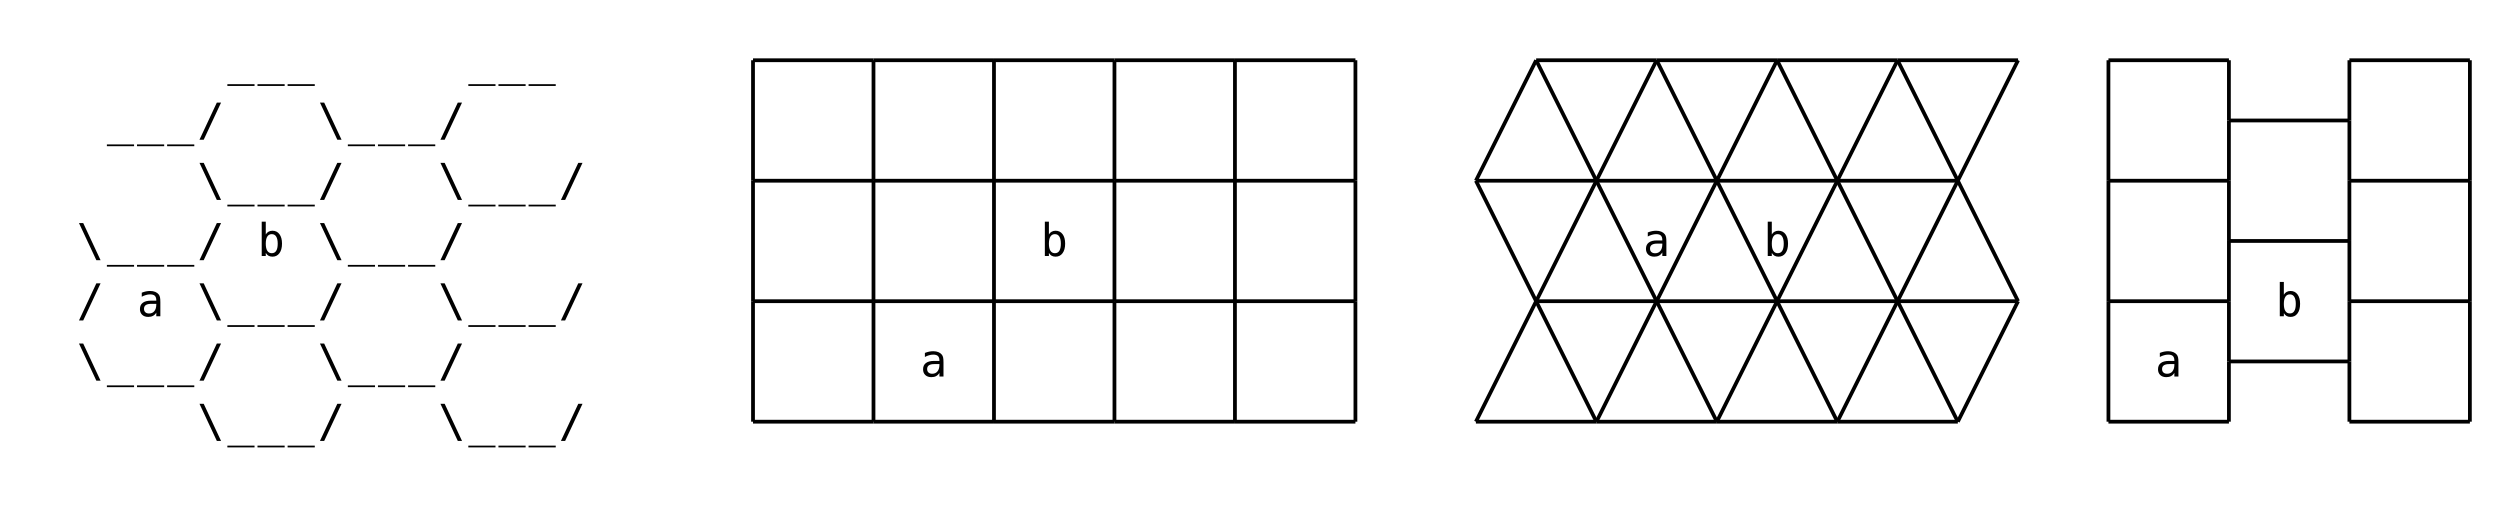
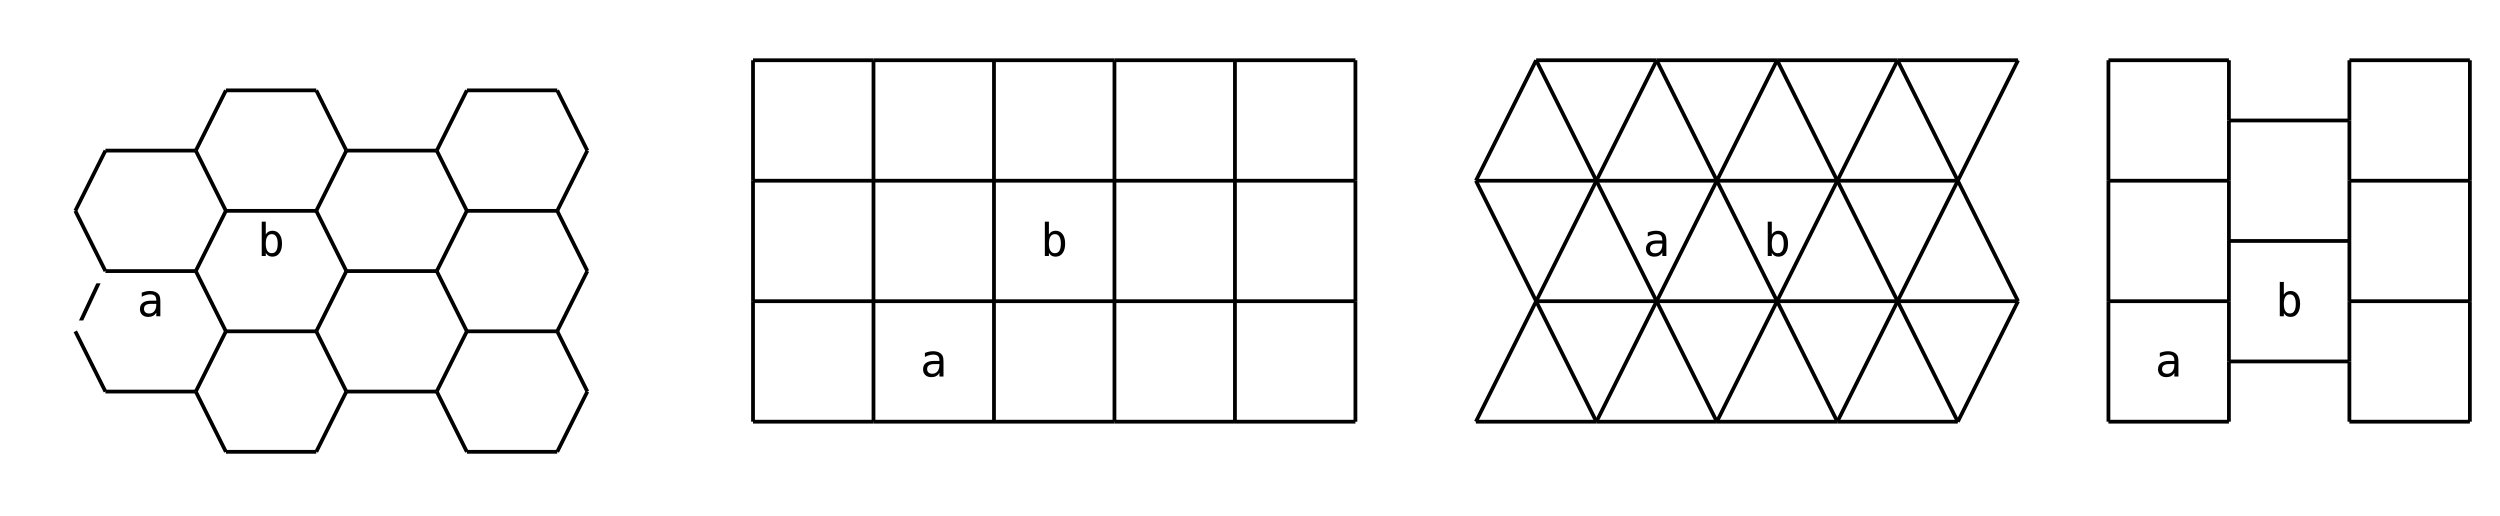
- <svg xmlns="http://www.w3.org/2000/svg" class="diagram" version="1.1" height="136" width="664">
+ <svg xmlns="http://www.w3.org/2000/svg" class="diagram" version="1.1" height="137" width="664">
  <g transform="translate(8,16)">
+     <path d="M 192,0 L 224,0" style="fill:none;stroke:#000;" />
+     <path d="M 224,0 L 256,0" style="fill:none;stroke:#000;" />
+     <path d="M 256,0 L 288,0" style="fill:none;stroke:#000;" />
+     <path d="M 288,0 L 320,0" style="fill:none;stroke:#000;" />
+     <path d="M 320,0 L 352,0" style="fill:none;stroke:#000;" />
+     <path d="M 400,0 L 432,0" style="fill:none;stroke:#000;" />
+     <path d="M 432,0 L 464,0" style="fill:none;stroke:#000;" />
+     <path d="M 464,0 L 496,0" style="fill:none;stroke:#000;" />
+     <path d="M 496,0 L 528,0" style="fill:none;stroke:#000;" />
+     <path d="M 552,0 L 584,0" style="fill:none;stroke:#000;" />
+     <path d="M 616,0 L 648,0" style="fill:none;stroke:#000;" />
+     <path d="M 584,16 L 616,16" style="fill:none;stroke:#000;" />
+     <path d="M 192,32 L 224,32" style="fill:none;stroke:#000;" />
+     <path d="M 224,32 L 256,32" style="fill:none;stroke:#000;" />
+     <path d="M 256,32 L 288,32" style="fill:none;stroke:#000;" />
+     <path d="M 288,32 L 320,32" style="fill:none;stroke:#000;" />
+     <path d="M 320,32 L 352,32" style="fill:none;stroke:#000;" />
+     <path d="M 384,32 L 416,32" style="fill:none;stroke:#000;" />
+     <path d="M 416,32 L 448,32" style="fill:none;stroke:#000;" />
+     <path d="M 448,32 L 480,32" style="fill:none;stroke:#000;" />
+     <path d="M 480,32 L 512,32" style="fill:none;stroke:#000;" />
+     <path d="M 552,32 L 584,32" style="fill:none;stroke:#000;" />
+     <path d="M 616,32 L 648,32" style="fill:none;stroke:#000;" />
+     <path d="M 584,48 L 616,48" style="fill:none;stroke:#000;" />
+     <path d="M 192,64 L 224,64" style="fill:none;stroke:#000;" />
+     <path d="M 224,64 L 256,64" style="fill:none;stroke:#000;" />
+     <path d="M 256,64 L 288,64" style="fill:none;stroke:#000;" />
+     <path d="M 288,64 L 320,64" style="fill:none;stroke:#000;" />
+     <path d="M 320,64 L 352,64" style="fill:none;stroke:#000;" />
+     <path d="M 400,64 L 432,64" style="fill:none;stroke:#000;" />
+     <path d="M 432,64 L 464,64" style="fill:none;stroke:#000;" />
+     <path d="M 464,64 L 496,64" style="fill:none;stroke:#000;" />
+     <path d="M 496,64 L 528,64" style="fill:none;stroke:#000;" />
+     <path d="M 552,64 L 584,64" style="fill:none;stroke:#000;" />
+     <path d="M 616,64 L 648,64" style="fill:none;stroke:#000;" />
+     <path d="M 584,80 L 616,80" style="fill:none;stroke:#000;" />
+     <path d="M 192,96 L 224,96" style="fill:none;stroke:#000;" />
+     <path d="M 224,96 L 256,96" style="fill:none;stroke:#000;" />
+     <path d="M 256,96 L 288,96" style="fill:none;stroke:#000;" />
+     <path d="M 288,96 L 320,96" style="fill:none;stroke:#000;" />
+     <path d="M 320,96 L 352,96" style="fill:none;stroke:#000;" />
+     <path d="M 384,96 L 416,96" style="fill:none;stroke:#000;" />
+     <path d="M 416,96 L 448,96" style="fill:none;stroke:#000;" />
+     <path d="M 448,96 L 480,96" style="fill:none;stroke:#000;" />
+     <path d="M 480,96 L 512,96" style="fill:none;stroke:#000;" />
+     <path d="M 552,96 L 584,96" style="fill:none;stroke:#000;" />
+     <path d="M 616,96 L 648,96" style="fill:none;stroke:#000;" />
+     <path d="M 52,8 L 76,8" style="fill:none;stroke:#000;" />
+     <path d="M 116,8 L 140,8" style="fill:none;stroke:#000;" />
+     <path d="M 20,24 L 44,24" style="fill:none;stroke:#000;" />
+     <path d="M 84,24 L 108,24" style="fill:none;stroke:#000;" />
+     <path d="M 52,40 L 76,40" style="fill:none;stroke:#000;" />
+     <path d="M 116,40 L 140,40" style="fill:none;stroke:#000;" />
+     <path d="M 20,56 L 44,56" style="fill:none;stroke:#000;" />
+     <path d="M 84,56 L 108,56" style="fill:none;stroke:#000;" />
+     <path d="M 52,72 L 76,72" style="fill:none;stroke:#000;" />
+     <path d="M 116,72 L 140,72" style="fill:none;stroke:#000;" />
+     <path d="M 20,88 L 44,88" style="fill:none;stroke:#000;" />
+     <path d="M 84,88 L 108,88" style="fill:none;stroke:#000;" />
+     <path d="M 52,104 L 76,104" style="fill:none;stroke:#000;" />
+     <path d="M 116,104 L 140,104" style="fill:none;stroke:#000;" />
    <path d="M 192,0 L 192,32" style="fill:none;stroke:#000;" />
    <path d="M 192,32 L 192,64" style="fill:none;stroke:#000;" />
    <path d="M 192,64 L 192,96" style="fill:none;stroke:#000;" />
-     <path d="M 192,96 L 192,96" style="fill:none;stroke:#000;" />
    <path d="M 224,0 L 224,32" style="fill:none;stroke:#000;" />
    <path d="M 224,32 L 224,64" style="fill:none;stroke:#000;" />
    <path d="M 224,64 L 224,96" style="fill:none;stroke:#000;" />
-     <path d="M 224,96 L 224,96" style="fill:none;stroke:#000;" />
    <path d="M 256,0 L 256,32" style="fill:none;stroke:#000;" />
    <path d="M 256,32 L 256,64" style="fill:none;stroke:#000;" />
    <path d="M 256,64 L 256,96" style="fill:none;stroke:#000;" />
-     <path d="M 256,96 L 256,96" style="fill:none;stroke:#000;" />
    <path d="M 288,0 L 288,32" style="fill:none;stroke:#000;" />
    <path d="M 288,32 L 288,64" style="fill:none;stroke:#000;" />
    <path d="M 288,64 L 288,96" style="fill:none;stroke:#000;" />
-     <path d="M 288,96 L 288,96" style="fill:none;stroke:#000;" />
    <path d="M 320,0 L 320,32" style="fill:none;stroke:#000;" />
    <path d="M 320,32 L 320,64" style="fill:none;stroke:#000;" />
    <path d="M 320,64 L 320,96" style="fill:none;stroke:#000;" />
-     <path d="M 320,96 L 320,96" style="fill:none;stroke:#000;" />
    <path d="M 352,0 L 352,32" style="fill:none;stroke:#000;" />
    <path d="M 352,32 L 352,64" style="fill:none;stroke:#000;" />
    <path d="M 352,64 L 352,96" style="fill:none;stroke:#000;" />
-     <path d="M 352,96 L 352,96" style="fill:none;stroke:#000;" />
-     <path d="M 384,32 L 384,32" style="fill:none;stroke:#000;" />
-     <path d="M 384,96 L 384,96" style="fill:none;stroke:#000;" />
-     <path d="M 400,0 L 400,0" style="fill:none;stroke:#000;" />
-     <path d="M 400,64 L 400,64" style="fill:none;stroke:#000;" />
-     <path d="M 416,32 L 416,32" style="fill:none;stroke:#000;" />
-     <path d="M 416,96 L 416,96" style="fill:none;stroke:#000;" />
-     <path d="M 432,0 L 432,0" style="fill:none;stroke:#000;" />
-     <path d="M 432,64 L 432,64" style="fill:none;stroke:#000;" />
-     <path d="M 448,32 L 448,32" style="fill:none;stroke:#000;" />
-     <path d="M 448,96 L 448,96" style="fill:none;stroke:#000;" />
-     <path d="M 464,0 L 464,0" style="fill:none;stroke:#000;" />
-     <path d="M 464,64 L 464,64" style="fill:none;stroke:#000;" />
-     <path d="M 480,32 L 480,32" style="fill:none;stroke:#000;" />
-     <path d="M 480,96 L 480,96" style="fill:none;stroke:#000;" />
-     <path d="M 496,0 L 496,0" style="fill:none;stroke:#000;" />
-     <path d="M 496,64 L 496,64" style="fill:none;stroke:#000;" />
-     <path d="M 512,32 L 512,32" style="fill:none;stroke:#000;" />
-     <path d="M 512,96 L 512,96" style="fill:none;stroke:#000;" />
-     <path d="M 528,0 L 528,0" style="fill:none;stroke:#000;" />
-     <path d="M 528,64 L 528,64" style="fill:none;stroke:#000;" />
    <path d="M 552,0 L 552,32" style="fill:none;stroke:#000;" />
    <path d="M 552,32 L 552,64" style="fill:none;stroke:#000;" />
    <path d="M 552,64 L 552,96" style="fill:none;stroke:#000;" />
-     <path d="M 552,96 L 552,96" style="fill:none;stroke:#000;" />
    <path d="M 584,0 L 584,16" style="fill:none;stroke:#000;" />
    <path d="M 584,16 L 584,32" style="fill:none;stroke:#000;" />
    <path d="M 584,32 L 584,48" style="fill:none;stroke:#000;" />
    <path d="M 584,48 L 584,64" style="fill:none;stroke:#000;" />
    <path d="M 584,64 L 584,80" style="fill:none;stroke:#000;" />
    <path d="M 584,80 L 584,96" style="fill:none;stroke:#000;" />
-     <path d="M 584,96 L 584,96" style="fill:none;stroke:#000;" />
    <path d="M 616,0 L 616,16" style="fill:none;stroke:#000;" />
    <path d="M 616,16 L 616,32" style="fill:none;stroke:#000;" />
    <path d="M 616,32 L 616,48" style="fill:none;stroke:#000;" />
    <path d="M 616,48 L 616,64" style="fill:none;stroke:#000;" />
    <path d="M 616,64 L 616,80" style="fill:none;stroke:#000;" />
    <path d="M 616,80 L 616,96" style="fill:none;stroke:#000;" />
-     <path d="M 616,96 L 616,96" style="fill:none;stroke:#000;" />
    <path d="M 648,0 L 648,32" style="fill:none;stroke:#000;" />
    <path d="M 648,32 L 648,64" style="fill:none;stroke:#000;" />
    <path d="M 648,64 L 648,96" style="fill:none;stroke:#000;" />
-     <path d="M 648,96 L 648,96" style="fill:none;stroke:#000;" />
-     <path d="M 192,0 L 224,0" style="fill:none;stroke:#000;" />
-     <path d="M 224,0 L 256,0" style="fill:none;stroke:#000;" />
-     <path d="M 256,0 L 288,0" style="fill:none;stroke:#000;" />
-     <path d="M 288,0 L 320,0" style="fill:none;stroke:#000;" />
-     <path d="M 320,0 L 352,0" style="fill:none;stroke:#000;" />
-     <path d="M 352,0 L 352,0" style="fill:none;stroke:#000;" />
-     <path d="M 400,0 L 432,0" style="fill:none;stroke:#000;" />
-     <path d="M 432,0 L 464,0" style="fill:none;stroke:#000;" />
-     <path d="M 464,0 L 496,0" style="fill:none;stroke:#000;" />
-     <path d="M 496,0 L 528,0" style="fill:none;stroke:#000;" />
-     <path d="M 528,0 L 528,0" style="fill:none;stroke:#000;" />
-     <path d="M 552,0 L 584,0" style="fill:none;stroke:#000;" />
-     <path d="M 584,0 L 584,0" style="fill:none;stroke:#000;" />
-     <path d="M 616,0 L 648,0" style="fill:none;stroke:#000;" />
-     <path d="M 648,0 L 648,0" style="fill:none;stroke:#000;" />
-     <path d="M 584,16 L 616,16" style="fill:none;stroke:#000;" />
-     <path d="M 616,16 L 616,16" style="fill:none;stroke:#000;" />
-     <path d="M 192,32 L 224,32" style="fill:none;stroke:#000;" />
-     <path d="M 224,32 L 256,32" style="fill:none;stroke:#000;" />
-     <path d="M 256,32 L 288,32" style="fill:none;stroke:#000;" />
-     <path d="M 288,32 L 320,32" style="fill:none;stroke:#000;" />
-     <path d="M 320,32 L 352,32" style="fill:none;stroke:#000;" />
-     <path d="M 352,32 L 352,32" style="fill:none;stroke:#000;" />
-     <path d="M 384,32 L 416,32" style="fill:none;stroke:#000;" />
-     <path d="M 416,32 L 448,32" style="fill:none;stroke:#000;" />
-     <path d="M 448,32 L 480,32" style="fill:none;stroke:#000;" />
-     <path d="M 480,32 L 512,32" style="fill:none;stroke:#000;" />
-     <path d="M 512,32 L 512,32" style="fill:none;stroke:#000;" />
-     <path d="M 552,32 L 584,32" style="fill:none;stroke:#000;" />
-     <path d="M 584,32 L 584,32" style="fill:none;stroke:#000;" />
-     <path d="M 616,32 L 648,32" style="fill:none;stroke:#000;" />
-     <path d="M 648,32 L 648,32" style="fill:none;stroke:#000;" />
-     <path d="M 584,48 L 616,48" style="fill:none;stroke:#000;" />
-     <path d="M 616,48 L 616,48" style="fill:none;stroke:#000;" />
-     <path d="M 192,64 L 224,64" style="fill:none;stroke:#000;" />
-     <path d="M 224,64 L 256,64" style="fill:none;stroke:#000;" />
-     <path d="M 256,64 L 288,64" style="fill:none;stroke:#000;" />
-     <path d="M 288,64 L 320,64" style="fill:none;stroke:#000;" />
-     <path d="M 320,64 L 352,64" style="fill:none;stroke:#000;" />
-     <path d="M 352,64 L 352,64" style="fill:none;stroke:#000;" />
-     <path d="M 400,64 L 432,64" style="fill:none;stroke:#000;" />
-     <path d="M 432,64 L 464,64" style="fill:none;stroke:#000;" />
-     <path d="M 464,64 L 496,64" style="fill:none;stroke:#000;" />
-     <path d="M 496,64 L 528,64" style="fill:none;stroke:#000;" />
-     <path d="M 528,64 L 528,64" style="fill:none;stroke:#000;" />
-     <path d="M 552,64 L 584,64" style="fill:none;stroke:#000;" />
-     <path d="M 584,64 L 584,64" style="fill:none;stroke:#000;" />
-     <path d="M 616,64 L 648,64" style="fill:none;stroke:#000;" />
-     <path d="M 648,64 L 648,64" style="fill:none;stroke:#000;" />
-     <path d="M 584,80 L 616,80" style="fill:none;stroke:#000;" />
-     <path d="M 616,80 L 616,80" style="fill:none;stroke:#000;" />
-     <path d="M 192,96 L 224,96" style="fill:none;stroke:#000;" />
-     <path d="M 224,96 L 256,96" style="fill:none;stroke:#000;" />
-     <path d="M 256,96 L 288,96" style="fill:none;stroke:#000;" />
-     <path d="M 288,96 L 320,96" style="fill:none;stroke:#000;" />
-     <path d="M 320,96 L 352,96" style="fill:none;stroke:#000;" />
-     <path d="M 352,96 L 352,96" style="fill:none;stroke:#000;" />
-     <path d="M 384,96 L 416,96" style="fill:none;stroke:#000;" />
-     <path d="M 416,96 L 448,96" style="fill:none;stroke:#000;" />
-     <path d="M 448,96 L 480,96" style="fill:none;stroke:#000;" />
-     <path d="M 480,96 L 512,96" style="fill:none;stroke:#000;" />
-     <path d="M 512,96 L 512,96" style="fill:none;stroke:#000;" />
-     <path d="M 552,96 L 584,96" style="fill:none;stroke:#000;" />
-     <path d="M 584,96 L 584,96" style="fill:none;stroke:#000;" />
-     <path d="M 616,96 L 648,96" style="fill:none;stroke:#000;" />
-     <path d="M 648,96 L 648,96" style="fill:none;stroke:#000;" />
-     <path d="M 16,32 L 16,32" style="fill:none;stroke:#000;" />
-     <path d="M 192,0 L 192,0" style="fill:none;stroke:#000;" />
-     <path d="M 192,16 L 192,16" style="fill:none;stroke:#000;" />
-     <path d="M 192,32 L 192,32" style="fill:none;stroke:#000;" />
-     <path d="M 192,48 L 192,48" style="fill:none;stroke:#000;" />
-     <path d="M 192,64 L 192,64" style="fill:none;stroke:#000;" />
-     <path d="M 224,0 L 224,0" style="fill:none;stroke:#000;" />
-     <path d="M 192,80 L 192,80" style="fill:none;stroke:#000;" />
-     <path d="M 224,16 L 224,16" style="fill:none;stroke:#000;" />
-     <path d="M 192,96 L 192,96" style="fill:none;stroke:#000;" />
-     <path d="M 224,32 L 224,32" style="fill:none;stroke:#000;" />
-     <path d="M 224,48 L 224,48" style="fill:none;stroke:#000;" />
-     <path d="M 224,64 L 224,64" style="fill:none;stroke:#000;" />
-     <path d="M 256,0 L 256,0" style="fill:none;stroke:#000;" />
-     <path d="M 224,80 L 224,80" style="fill:none;stroke:#000;" />
-     <path d="M 256,16 L 256,16" style="fill:none;stroke:#000;" />
-     <path d="M 224,96 L 224,96" style="fill:none;stroke:#000;" />
-     <path d="M 256,32 L 256,32" style="fill:none;stroke:#000;" />
-     <path d="M 256,48 L 256,48" style="fill:none;stroke:#000;" />
-     <path d="M 256,64 L 256,64" style="fill:none;stroke:#000;" />
-     <path d="M 288,0 L 288,0" style="fill:none;stroke:#000;" />
-     <path d="M 256,80 L 256,80" style="fill:none;stroke:#000;" />
-     <path d="M 288,16 L 288,16" style="fill:none;stroke:#000;" />
-     <path d="M 256,96 L 256,96" style="fill:none;stroke:#000;" />
-     <path d="M 288,32 L 288,32" style="fill:none;stroke:#000;" />
-     <path d="M 288,48 L 288,48" style="fill:none;stroke:#000;" />
-     <path d="M 288,64 L 288,64" style="fill:none;stroke:#000;" />
-     <path d="M 320,0 L 320,0" style="fill:none;stroke:#000;" />
-     <path d="M 288,80 L 288,80" style="fill:none;stroke:#000;" />
-     <path d="M 320,16 L 320,16" style="fill:none;stroke:#000;" />
-     <path d="M 288,96 L 288,96" style="fill:none;stroke:#000;" />
-     <path d="M 320,32 L 320,32" style="fill:none;stroke:#000;" />
-     <path d="M 320,48 L 320,48" style="fill:none;stroke:#000;" />
-     <path d="M 320,64 L 320,64" style="fill:none;stroke:#000;" />
-     <path d="M 352,0 L 352,0" style="fill:none;stroke:#000;" />
-     <path d="M 320,80 L 320,80" style="fill:none;stroke:#000;" />
-     <path d="M 352,16 L 352,16" style="fill:none;stroke:#000;" />
-     <path d="M 320,96 L 320,96" style="fill:none;stroke:#000;" />
-     <path d="M 352,32 L 352,32" style="fill:none;stroke:#000;" />
-     <path d="M 352,48 L 352,48" style="fill:none;stroke:#000;" />
-     <path d="M 352,64 L 352,64" style="fill:none;stroke:#000;" />
-     <path d="M 352,80 L 352,80" style="fill:none;stroke:#000;" />
-     <path d="M 352,96 L 352,96" style="fill:none;stroke:#000;" />
+     <path d="M 12,40 L 20,24" style="fill:none;stroke:#000;" />
+     <path d="M 44,24 L 52,8" style="fill:none;stroke:#000;" />
+     <path d="M 44,56 L 52,40" style="fill:none;stroke:#000;" />
+     <path d="M 44,88 L 52,72" style="fill:none;stroke:#000;" />
+     <path d="M 76,40 L 84,24" style="fill:none;stroke:#000;" />
+     <path d="M 76,72 L 84,56" style="fill:none;stroke:#000;" />
+     <path d="M 108,24 L 116,8" style="fill:none;stroke:#000;" />
+     <path d="M 76,104 L 84,88" style="fill:none;stroke:#000;" />
+     <path d="M 108,56 L 116,40" style="fill:none;stroke:#000;" />
+     <path d="M 108,88 L 116,72" style="fill:none;stroke:#000;" />
+     <path d="M 140,40 L 148,24" style="fill:none;stroke:#000;" />
+     <path d="M 140,72 L 148,56" style="fill:none;stroke:#000;" />
+     <path d="M 140,104 L 148,88" style="fill:none;stroke:#000;" />
    <path d="M 384,32 L 400,0" style="fill:none;stroke:#000;" />
-     <path d="M 400,0 L 400,0" style="fill:none;stroke:#000;" />
    <path d="M 384,96 L 400,64" style="fill:none;stroke:#000;" />
    <path d="M 400,64 L 416,32" style="fill:none;stroke:#000;" />
    <path d="M 416,32 L 432,0" style="fill:none;stroke:#000;" />
-     <path d="M 432,0 L 432,0" style="fill:none;stroke:#000;" />
    <path d="M 416,96 L 432,64" style="fill:none;stroke:#000;" />
    <path d="M 432,64 L 448,32" style="fill:none;stroke:#000;" />
    <path d="M 448,32 L 464,0" style="fill:none;stroke:#000;" />
-     <path d="M 464,0 L 464,0" style="fill:none;stroke:#000;" />
    <path d="M 448,96 L 464,64" style="fill:none;stroke:#000;" />
    <path d="M 464,64 L 480,32" style="fill:none;stroke:#000;" />
    <path d="M 480,32 L 496,0" style="fill:none;stroke:#000;" />
-     <path d="M 496,0 L 496,0" style="fill:none;stroke:#000;" />
    <path d="M 480,96 L 496,64" style="fill:none;stroke:#000;" />
    <path d="M 496,64 L 512,32" style="fill:none;stroke:#000;" />
    <path d="M 512,32 L 528,0" style="fill:none;stroke:#000;" />
-     <path d="M 528,0 L 528,0" style="fill:none;stroke:#000;" />
-     <path d="M 552,0 L 552,0" style="fill:none;stroke:#000;" />
    <path d="M 512,96 L 528,64" style="fill:none;stroke:#000;" />
-     <path d="M 528,64 L 528,64" style="fill:none;stroke:#000;" />
-     <path d="M 552,16 L 552,16" style="fill:none;stroke:#000;" />
-     <path d="M 552,32 L 552,32" style="fill:none;stroke:#000;" />
-     <path d="M 552,48 L 552,48" style="fill:none;stroke:#000;" />
-     <path d="M 552,64 L 552,64" style="fill:none;stroke:#000;" />
-     <path d="M 584,0 L 584,0" style="fill:none;stroke:#000;" />
-     <path d="M 552,80 L 552,80" style="fill:none;stroke:#000;" />
-     <path d="M 584,16 L 584,16" style="fill:none;stroke:#000;" />
-     <path d="M 552,96 L 552,96" style="fill:none;stroke:#000;" />
-     <path d="M 584,32 L 584,32" style="fill:none;stroke:#000;" />
-     <path d="M 584,48 L 584,48" style="fill:none;stroke:#000;" />
-     <path d="M 584,64 L 584,64" style="fill:none;stroke:#000;" />
-     <path d="M 616,0 L 616,0" style="fill:none;stroke:#000;" />
-     <path d="M 584,80 L 584,80" style="fill:none;stroke:#000;" />
-     <path d="M 616,16 L 616,16" style="fill:none;stroke:#000;" />
-     <path d="M 584,96 L 584,96" style="fill:none;stroke:#000;" />
-     <path d="M 616,32 L 616,32" style="fill:none;stroke:#000;" />
-     <path d="M 616,48 L 616,48" style="fill:none;stroke:#000;" />
-     <path d="M 616,64 L 616,64" style="fill:none;stroke:#000;" />
-     <path d="M 648,0 L 648,0" style="fill:none;stroke:#000;" />
-     <path d="M 616,80 L 616,80" style="fill:none;stroke:#000;" />
-     <path d="M 648,16 L 648,16" style="fill:none;stroke:#000;" />
-     <path d="M 616,96 L 616,96" style="fill:none;stroke:#000;" />
-     <path d="M 648,32 L 648,32" style="fill:none;stroke:#000;" />
-     <path d="M 648,48 L 648,48" style="fill:none;stroke:#000;" />
-     <path d="M 648,64 L 648,64" style="fill:none;stroke:#000;" />
-     <path d="M 648,80 L 648,80" style="fill:none;stroke:#000;" />
-     <path d="M 648,96 L 648,96" style="fill:none;stroke:#000;" />
-     <path d="M 144,80 L 144,80" style="fill:none;stroke:#000;" />
-     <path d="M 144,48 L 144,48" style="fill:none;stroke:#000;" />
-     <path d="M 144,16 L 144,16" style="fill:none;stroke:#000;" />
-     <path d="M 192,96 L 192,96" style="fill:none;stroke:#000;" />
-     <path d="M 192,80 L 192,80" style="fill:none;stroke:#000;" />
-     <path d="M 192,64 L 192,64" style="fill:none;stroke:#000;" />
-     <path d="M 192,48 L 192,48" style="fill:none;stroke:#000;" />
-     <path d="M 192,32 L 192,32" style="fill:none;stroke:#000;" />
-     <path d="M 224,96 L 224,96" style="fill:none;stroke:#000;" />
-     <path d="M 192,16 L 192,16" style="fill:none;stroke:#000;" />
-     <path d="M 224,80 L 224,80" style="fill:none;stroke:#000;" />
-     <path d="M 192,0 L 192,0" style="fill:none;stroke:#000;" />
-     <path d="M 224,64 L 224,64" style="fill:none;stroke:#000;" />
-     <path d="M 224,48 L 224,48" style="fill:none;stroke:#000;" />
-     <path d="M 224,32 L 224,32" style="fill:none;stroke:#000;" />
-     <path d="M 256,96 L 256,96" style="fill:none;stroke:#000;" />
-     <path d="M 224,16 L 224,16" style="fill:none;stroke:#000;" />
-     <path d="M 256,80 L 256,80" style="fill:none;stroke:#000;" />
-     <path d="M 224,0 L 224,0" style="fill:none;stroke:#000;" />
-     <path d="M 256,64 L 256,64" style="fill:none;stroke:#000;" />
-     <path d="M 256,48 L 256,48" style="fill:none;stroke:#000;" />
-     <path d="M 256,32 L 256,32" style="fill:none;stroke:#000;" />
-     <path d="M 288,96 L 288,96" style="fill:none;stroke:#000;" />
-     <path d="M 256,16 L 256,16" style="fill:none;stroke:#000;" />
-     <path d="M 288,80 L 288,80" style="fill:none;stroke:#000;" />
-     <path d="M 256,0 L 256,0" style="fill:none;stroke:#000;" />
-     <path d="M 288,64 L 288,64" style="fill:none;stroke:#000;" />
-     <path d="M 288,48 L 288,48" style="fill:none;stroke:#000;" />
-     <path d="M 288,32 L 288,32" style="fill:none;stroke:#000;" />
-     <path d="M 320,96 L 320,96" style="fill:none;stroke:#000;" />
-     <path d="M 288,16 L 288,16" style="fill:none;stroke:#000;" />
-     <path d="M 320,80 L 320,80" style="fill:none;stroke:#000;" />
-     <path d="M 288,0 L 288,0" style="fill:none;stroke:#000;" />
-     <path d="M 320,64 L 320,64" style="fill:none;stroke:#000;" />
-     <path d="M 320,48 L 320,48" style="fill:none;stroke:#000;" />
-     <path d="M 320,32 L 320,32" style="fill:none;stroke:#000;" />
-     <path d="M 352,96 L 352,96" style="fill:none;stroke:#000;" />
-     <path d="M 320,16 L 320,16" style="fill:none;stroke:#000;" />
-     <path d="M 352,80 L 352,80" style="fill:none;stroke:#000;" />
-     <path d="M 320,0 L 320,0" style="fill:none;stroke:#000;" />
-     <path d="M 352,64 L 352,64" style="fill:none;stroke:#000;" />
-     <path d="M 352,48 L 352,48" style="fill:none;stroke:#000;" />
-     <path d="M 352,32 L 352,32" style="fill:none;stroke:#000;" />
-     <path d="M 384,96 L 384,96" style="fill:none;stroke:#000;" />
-     <path d="M 352,16 L 352,16" style="fill:none;stroke:#000;" />
-     <path d="M 352,0 L 352,0" style="fill:none;stroke:#000;" />
+     <path d="M 12,72 L 20,88" style="fill:none;stroke:#000;" />
+     <path d="M 12,40 L 20,56" style="fill:none;stroke:#000;" />
+     <path d="M 44,88 L 52,104" style="fill:none;stroke:#000;" />
+     <path d="M 44,56 L 52,72" style="fill:none;stroke:#000;" />
+     <path d="M 44,24 L 52,40" style="fill:none;stroke:#000;" />
+     <path d="M 76,72 L 84,88" style="fill:none;stroke:#000;" />
+     <path d="M 76,40 L 84,56" style="fill:none;stroke:#000;" />
+     <path d="M 108,88 L 116,104" style="fill:none;stroke:#000;" />
+     <path d="M 76,8 L 84,24" style="fill:none;stroke:#000;" />
+     <path d="M 108,56 L 116,72" style="fill:none;stroke:#000;" />
+     <path d="M 108,24 L 116,40" style="fill:none;stroke:#000;" />
+     <path d="M 140,72 L 148,88" style="fill:none;stroke:#000;" />
+     <path d="M 140,40 L 148,56" style="fill:none;stroke:#000;" />
+     <path d="M 140,8 L 148,24" style="fill:none;stroke:#000;" />
    <path d="M 384,32 L 400,64" style="fill:none;stroke:#000;" />
    <path d="M 400,64 L 416,96" style="fill:none;stroke:#000;" />
-     <path d="M 416,96 L 416,96" style="fill:none;stroke:#000;" />
    <path d="M 400,0 L 416,32" style="fill:none;stroke:#000;" />
    <path d="M 416,32 L 432,64" style="fill:none;stroke:#000;" />
    <path d="M 432,64 L 448,96" style="fill:none;stroke:#000;" />
-     <path d="M 448,96 L 448,96" style="fill:none;stroke:#000;" />
    <path d="M 432,0 L 448,32" style="fill:none;stroke:#000;" />
    <path d="M 448,32 L 464,64" style="fill:none;stroke:#000;" />
    <path d="M 464,64 L 480,96" style="fill:none;stroke:#000;" />
-     <path d="M 480,96 L 480,96" style="fill:none;stroke:#000;" />
    <path d="M 464,0 L 480,32" style="fill:none;stroke:#000;" />
    <path d="M 480,32 L 496,64" style="fill:none;stroke:#000;" />
    <path d="M 496,64 L 512,96" style="fill:none;stroke:#000;" />
-     <path d="M 512,96 L 512,96" style="fill:none;stroke:#000;" />
    <path d="M 496,0 L 512,32" style="fill:none;stroke:#000;" />
    <path d="M 512,32 L 528,64" style="fill:none;stroke:#000;" />
-     <path d="M 528,64 L 528,64" style="fill:none;stroke:#000;" />
-     <path d="M 552,96 L 552,96" style="fill:none;stroke:#000;" />
-     <path d="M 552,80 L 552,80" style="fill:none;stroke:#000;" />
-     <path d="M 552,64 L 552,64" style="fill:none;stroke:#000;" />
-     <path d="M 528,0 L 528,0" style="fill:none;stroke:#000;" />
-     <path d="M 552,48 L 552,48" style="fill:none;stroke:#000;" />
-     <path d="M 552,32 L 552,32" style="fill:none;stroke:#000;" />
-     <path d="M 584,96 L 584,96" style="fill:none;stroke:#000;" />
-     <path d="M 552,16 L 552,16" style="fill:none;stroke:#000;" />
-     <path d="M 584,80 L 584,80" style="fill:none;stroke:#000;" />
-     <path d="M 552,0 L 552,0" style="fill:none;stroke:#000;" />
-     <path d="M 584,64 L 584,64" style="fill:none;stroke:#000;" />
-     <path d="M 584,48 L 584,48" style="fill:none;stroke:#000;" />
-     <path d="M 584,32 L 584,32" style="fill:none;stroke:#000;" />
-     <path d="M 616,96 L 616,96" style="fill:none;stroke:#000;" />
-     <path d="M 584,16 L 584,16" style="fill:none;stroke:#000;" />
-     <path d="M 616,80 L 616,80" style="fill:none;stroke:#000;" />
-     <path d="M 584,0 L 584,0" style="fill:none;stroke:#000;" />
-     <path d="M 616,64 L 616,64" style="fill:none;stroke:#000;" />
-     <path d="M 616,48 L 616,48" style="fill:none;stroke:#000;" />
-     <path d="M 616,32 L 616,32" style="fill:none;stroke:#000;" />
-     <path d="M 648,96 L 648,96" style="fill:none;stroke:#000;" />
-     <path d="M 616,16 L 616,16" style="fill:none;stroke:#000;" />
-     <path d="M 648,80 L 648,80" style="fill:none;stroke:#000;" />
-     <path d="M 616,0 L 616,0" style="fill:none;stroke:#000;" />
-     <path d="M 648,64 L 648,64" style="fill:none;stroke:#000;" />
-     <path d="M 648,48 L 648,48" style="fill:none;stroke:#000;" />
-     <path d="M 648,32 L 648,32" style="fill:none;stroke:#000;" />
-     <path d="M 648,16 L 648,16" style="fill:none;stroke:#000;" />
-     <text text-anchor="middle" font-family="Menlo,Lucida Console,monospace" x="128" y="4" style="fill:#000;font-size:1em">_</text>
-     <text text-anchor="middle" font-family="Menlo,Lucida Console,monospace" x="48" y="20" style="fill:#000;font-size:1em">/</text>
-     <text text-anchor="middle" font-family="Menlo,Lucida Console,monospace" x="144" y="36" style="fill:#000;font-size:1em">/</text>
-     <text text-anchor="middle" font-family="Menlo,Lucida Console,monospace" x="16" y="52" style="fill:#000;font-size:1em">\</text>
-     <text text-anchor="middle" font-family="Menlo,Lucida Console,monospace" x="32" y="52" style="fill:#000;font-size:1em">_</text>
-     <text text-anchor="middle" font-family="Menlo,Lucida Console,monospace" x="56" y="68" style="fill:#000;font-size:1em">_</text>
-     <text text-anchor="middle" font-family="Menlo,Lucida Console,monospace" x="128" y="68" style="fill:#000;font-size:1em">_</text>
-     <text text-anchor="middle" font-family="Menlo,Lucida Console,monospace" x="72" y="100" style="fill:#000;font-size:1em">_</text>
-     <text text-anchor="middle" font-family="Menlo,Lucida Console,monospace" x="112" y="100" style="fill:#000;font-size:1em">\</text>
-     <text text-anchor="middle" font-family="Menlo,Lucida Console,monospace" x="88" y="20" style="fill:#000;font-size:1em">_</text>
-     <text text-anchor="middle" font-family="Menlo,Lucida Console,monospace" x="128" y="36" style="fill:#000;font-size:1em">_</text>
-     <text text-anchor="middle" font-family="Menlo,Lucida Console,monospace" x="112" y="68" style="fill:#000;font-size:1em">\</text>
-     <text text-anchor="middle" font-family="Menlo,Lucida Console,monospace" x="64" y="4" style="fill:#000;font-size:1em">_</text>
+     <text text-anchor="middle" font-family="Menlo,Lucida Console,monospace" x="32" y="68" style="fill:#000;font-size:1em">a</text>
+     <text text-anchor="middle" font-family="Menlo,Lucida Console,monospace" x="600" y="68" style="fill:#000;font-size:1em">b</text>
+     <text text-anchor="middle" font-family="Menlo,Lucida Console,monospace" x="568" y="84" style="fill:#000;font-size:1em">a</text>
+     <text text-anchor="middle" font-family="Menlo,Lucida Console,monospace" x="64" y="52" style="fill:#000;font-size:1em">b</text>
+     <text text-anchor="middle" font-family="Menlo,Lucida Console,monospace" x="464" y="52" style="fill:#000;font-size:1em">b</text>
+     <text text-anchor="middle" font-family="Menlo,Lucida Console,monospace" x="16" y="68" style="fill:#000;font-size:1em">/</text>
+     <text text-anchor="middle" font-family="Menlo,Lucida Console,monospace" x="272" y="52" style="fill:#000;font-size:1em">b</text>
    <text text-anchor="middle" font-family="Menlo,Lucida Console,monospace" x="432" y="52" style="fill:#000;font-size:1em">a</text>
-     <text text-anchor="middle" font-family="Menlo,Lucida Console,monospace" x="48" y="68" style="fill:#000;font-size:1em">\</text>
-     <text text-anchor="middle" font-family="Menlo,Lucida Console,monospace" x="96" y="84" style="fill:#000;font-size:1em">_</text>
-     <text text-anchor="middle" font-family="Menlo,Lucida Console,monospace" x="80" y="100" style="fill:#000;font-size:1em">/</text>
-     <text text-anchor="middle" font-family="Menlo,Lucida Console,monospace" x="120" y="4" style="fill:#000;font-size:1em">_</text>
-     <text text-anchor="middle" font-family="Menlo,Lucida Console,monospace" x="64" y="36" style="fill:#000;font-size:1em">_</text>
-     <text text-anchor="middle" font-family="Menlo,Lucida Console,monospace" x="64" y="52" style="fill:#000;font-size:1em">b</text>
-     <text text-anchor="middle" font-family="Menlo,Lucida Console,monospace" x="272" y="52" style="fill:#000;font-size:1em">b</text>
-     <text text-anchor="middle" font-family="Menlo,Lucida Console,monospace" x="80" y="68" style="fill:#000;font-size:1em">/</text>
-     <text text-anchor="middle" font-family="Menlo,Lucida Console,monospace" x="120" y="68" style="fill:#000;font-size:1em">_</text>
-     <text text-anchor="middle" font-family="Menlo,Lucida Console,monospace" x="16" y="84" style="fill:#000;font-size:1em">\</text>
-     <text text-anchor="middle" font-family="Menlo,Lucida Console,monospace" x="32" y="84" style="fill:#000;font-size:1em">_</text>
-     <text text-anchor="middle" font-family="Menlo,Lucida Console,monospace" x="96" y="20" style="fill:#000;font-size:1em">_</text>
-     <text text-anchor="middle" font-family="Menlo,Lucida Console,monospace" x="40" y="52" style="fill:#000;font-size:1em">_</text>
-     <text text-anchor="middle" font-family="Menlo,Lucida Console,monospace" x="104" y="52" style="fill:#000;font-size:1em">_</text>
-     <text text-anchor="middle" font-family="Menlo,Lucida Console,monospace" x="104" y="84" style="fill:#000;font-size:1em">_</text>
-     <text text-anchor="middle" font-family="Menlo,Lucida Console,monospace" x="568" y="84" style="fill:#000;font-size:1em">a</text>
-     <text text-anchor="middle" font-family="Menlo,Lucida Console,monospace" x="56" y="100" style="fill:#000;font-size:1em">_</text>
-     <text text-anchor="middle" font-family="Menlo,Lucida Console,monospace" x="56" y="36" style="fill:#000;font-size:1em">_</text>
-     <text text-anchor="middle" font-family="Menlo,Lucida Console,monospace" x="72" y="4" style="fill:#000;font-size:1em">_</text>
-     <text text-anchor="middle" font-family="Menlo,Lucida Console,monospace" x="32" y="20" style="fill:#000;font-size:1em">_</text>
-     <text text-anchor="middle" font-family="Menlo,Lucida Console,monospace" x="48" y="36" style="fill:#000;font-size:1em">\</text>
-     <text text-anchor="middle" font-family="Menlo,Lucida Console,monospace" x="24" y="52" style="fill:#000;font-size:1em">_</text>
-     <text text-anchor="middle" font-family="Menlo,Lucida Console,monospace" x="96" y="52" style="fill:#000;font-size:1em">_</text>
-     <text text-anchor="middle" font-family="Menlo,Lucida Console,monospace" x="32" y="68" style="fill:#000;font-size:1em">a</text>
-     <text text-anchor="middle" font-family="Menlo,Lucida Console,monospace" x="112" y="84" style="fill:#000;font-size:1em">/</text>
-     <text text-anchor="middle" font-family="Menlo,Lucida Console,monospace" x="80" y="36" style="fill:#000;font-size:1em">/</text>
-     <text text-anchor="middle" font-family="Menlo,Lucida Console,monospace" x="64" y="68" style="fill:#000;font-size:1em">_</text>
-     <text text-anchor="middle" font-family="Menlo,Lucida Console,monospace" x="144" y="100" style="fill:#000;font-size:1em">/</text>
-     <text text-anchor="middle" font-family="Menlo,Lucida Console,monospace" x="136" y="4" style="fill:#000;font-size:1em">_</text>
-     <text text-anchor="middle" font-family="Menlo,Lucida Console,monospace" x="120" y="36" style="fill:#000;font-size:1em">_</text>
-     <text text-anchor="middle" font-family="Menlo,Lucida Console,monospace" x="112" y="52" style="fill:#000;font-size:1em">/</text>
-     <text text-anchor="middle" font-family="Menlo,Lucida Console,monospace" x="136" y="68" style="fill:#000;font-size:1em">_</text>
-     <text text-anchor="middle" font-family="Menlo,Lucida Console,monospace" x="136" y="100" style="fill:#000;font-size:1em">_</text>
-     <text text-anchor="middle" font-family="Menlo,Lucida Console,monospace" x="72" y="68" style="fill:#000;font-size:1em">_</text>
-     <text text-anchor="middle" font-family="Menlo,Lucida Console,monospace" x="144" y="68" style="fill:#000;font-size:1em">/</text>
-     <text text-anchor="middle" font-family="Menlo,Lucida Console,monospace" x="600" y="68" style="fill:#000;font-size:1em">b</text>
-     <text text-anchor="middle" font-family="Menlo,Lucida Console,monospace" x="88" y="84" style="fill:#000;font-size:1em">_</text>
-     <text text-anchor="middle" font-family="Menlo,Lucida Console,monospace" x="120" y="100" style="fill:#000;font-size:1em">_</text>
-     <text text-anchor="middle" font-family="Menlo,Lucida Console,monospace" x="40" y="20" style="fill:#000;font-size:1em">_</text>
-     <text text-anchor="middle" font-family="Menlo,Lucida Console,monospace" x="104" y="20" style="fill:#000;font-size:1em">_</text>
-     <text text-anchor="middle" font-family="Menlo,Lucida Console,monospace" x="40" y="84" style="fill:#000;font-size:1em">_</text>
-     <text text-anchor="middle" font-family="Menlo,Lucida Console,monospace" x="64" y="100" style="fill:#000;font-size:1em">_</text>
-     <text text-anchor="middle" font-family="Menlo,Lucida Console,monospace" x="128" y="100" style="fill:#000;font-size:1em">_</text>
-     <text text-anchor="middle" font-family="Menlo,Lucida Console,monospace" x="24" y="20" style="fill:#000;font-size:1em">_</text>
-     <text text-anchor="middle" font-family="Menlo,Lucida Console,monospace" x="112" y="36" style="fill:#000;font-size:1em">\</text>
-     <text text-anchor="middle" font-family="Menlo,Lucida Console,monospace" x="48" y="52" style="fill:#000;font-size:1em">/</text>
-     <text text-anchor="middle" font-family="Menlo,Lucida Console,monospace" x="48" y="84" style="fill:#000;font-size:1em">/</text>
-     <text text-anchor="middle" font-family="Menlo,Lucida Console,monospace" x="80" y="20" style="fill:#000;font-size:1em">\</text>
-     <text text-anchor="middle" font-family="Menlo,Lucida Console,monospace" x="80" y="52" style="fill:#000;font-size:1em">\</text>
-     <text text-anchor="middle" font-family="Menlo,Lucida Console,monospace" x="88" y="52" style="fill:#000;font-size:1em">_</text>
-     <text text-anchor="middle" font-family="Menlo,Lucida Console,monospace" x="16" y="68" style="fill:#000;font-size:1em">/</text>
-     <text text-anchor="middle" font-family="Menlo,Lucida Console,monospace" x="80" y="84" style="fill:#000;font-size:1em">\</text>
-     <text text-anchor="middle" font-family="Menlo,Lucida Console,monospace" x="48" y="100" style="fill:#000;font-size:1em">\</text>
-     <text text-anchor="middle" font-family="Menlo,Lucida Console,monospace" x="112" y="20" style="fill:#000;font-size:1em">/</text>
-     <text text-anchor="middle" font-family="Menlo,Lucida Console,monospace" x="72" y="36" style="fill:#000;font-size:1em">_</text>
-     <text text-anchor="middle" font-family="Menlo,Lucida Console,monospace" x="56" y="4" style="fill:#000;font-size:1em">_</text>
-     <text text-anchor="middle" font-family="Menlo,Lucida Console,monospace" x="136" y="36" style="fill:#000;font-size:1em">_</text>
-     <text text-anchor="middle" font-family="Menlo,Lucida Console,monospace" x="464" y="52" style="fill:#000;font-size:1em">b</text>
-     <text text-anchor="middle" font-family="Menlo,Lucida Console,monospace" x="24" y="84" style="fill:#000;font-size:1em">_</text>
    <text text-anchor="middle" font-family="Menlo,Lucida Console,monospace" x="240" y="84" style="fill:#000;font-size:1em">a</text>
  </g>
</svg>
